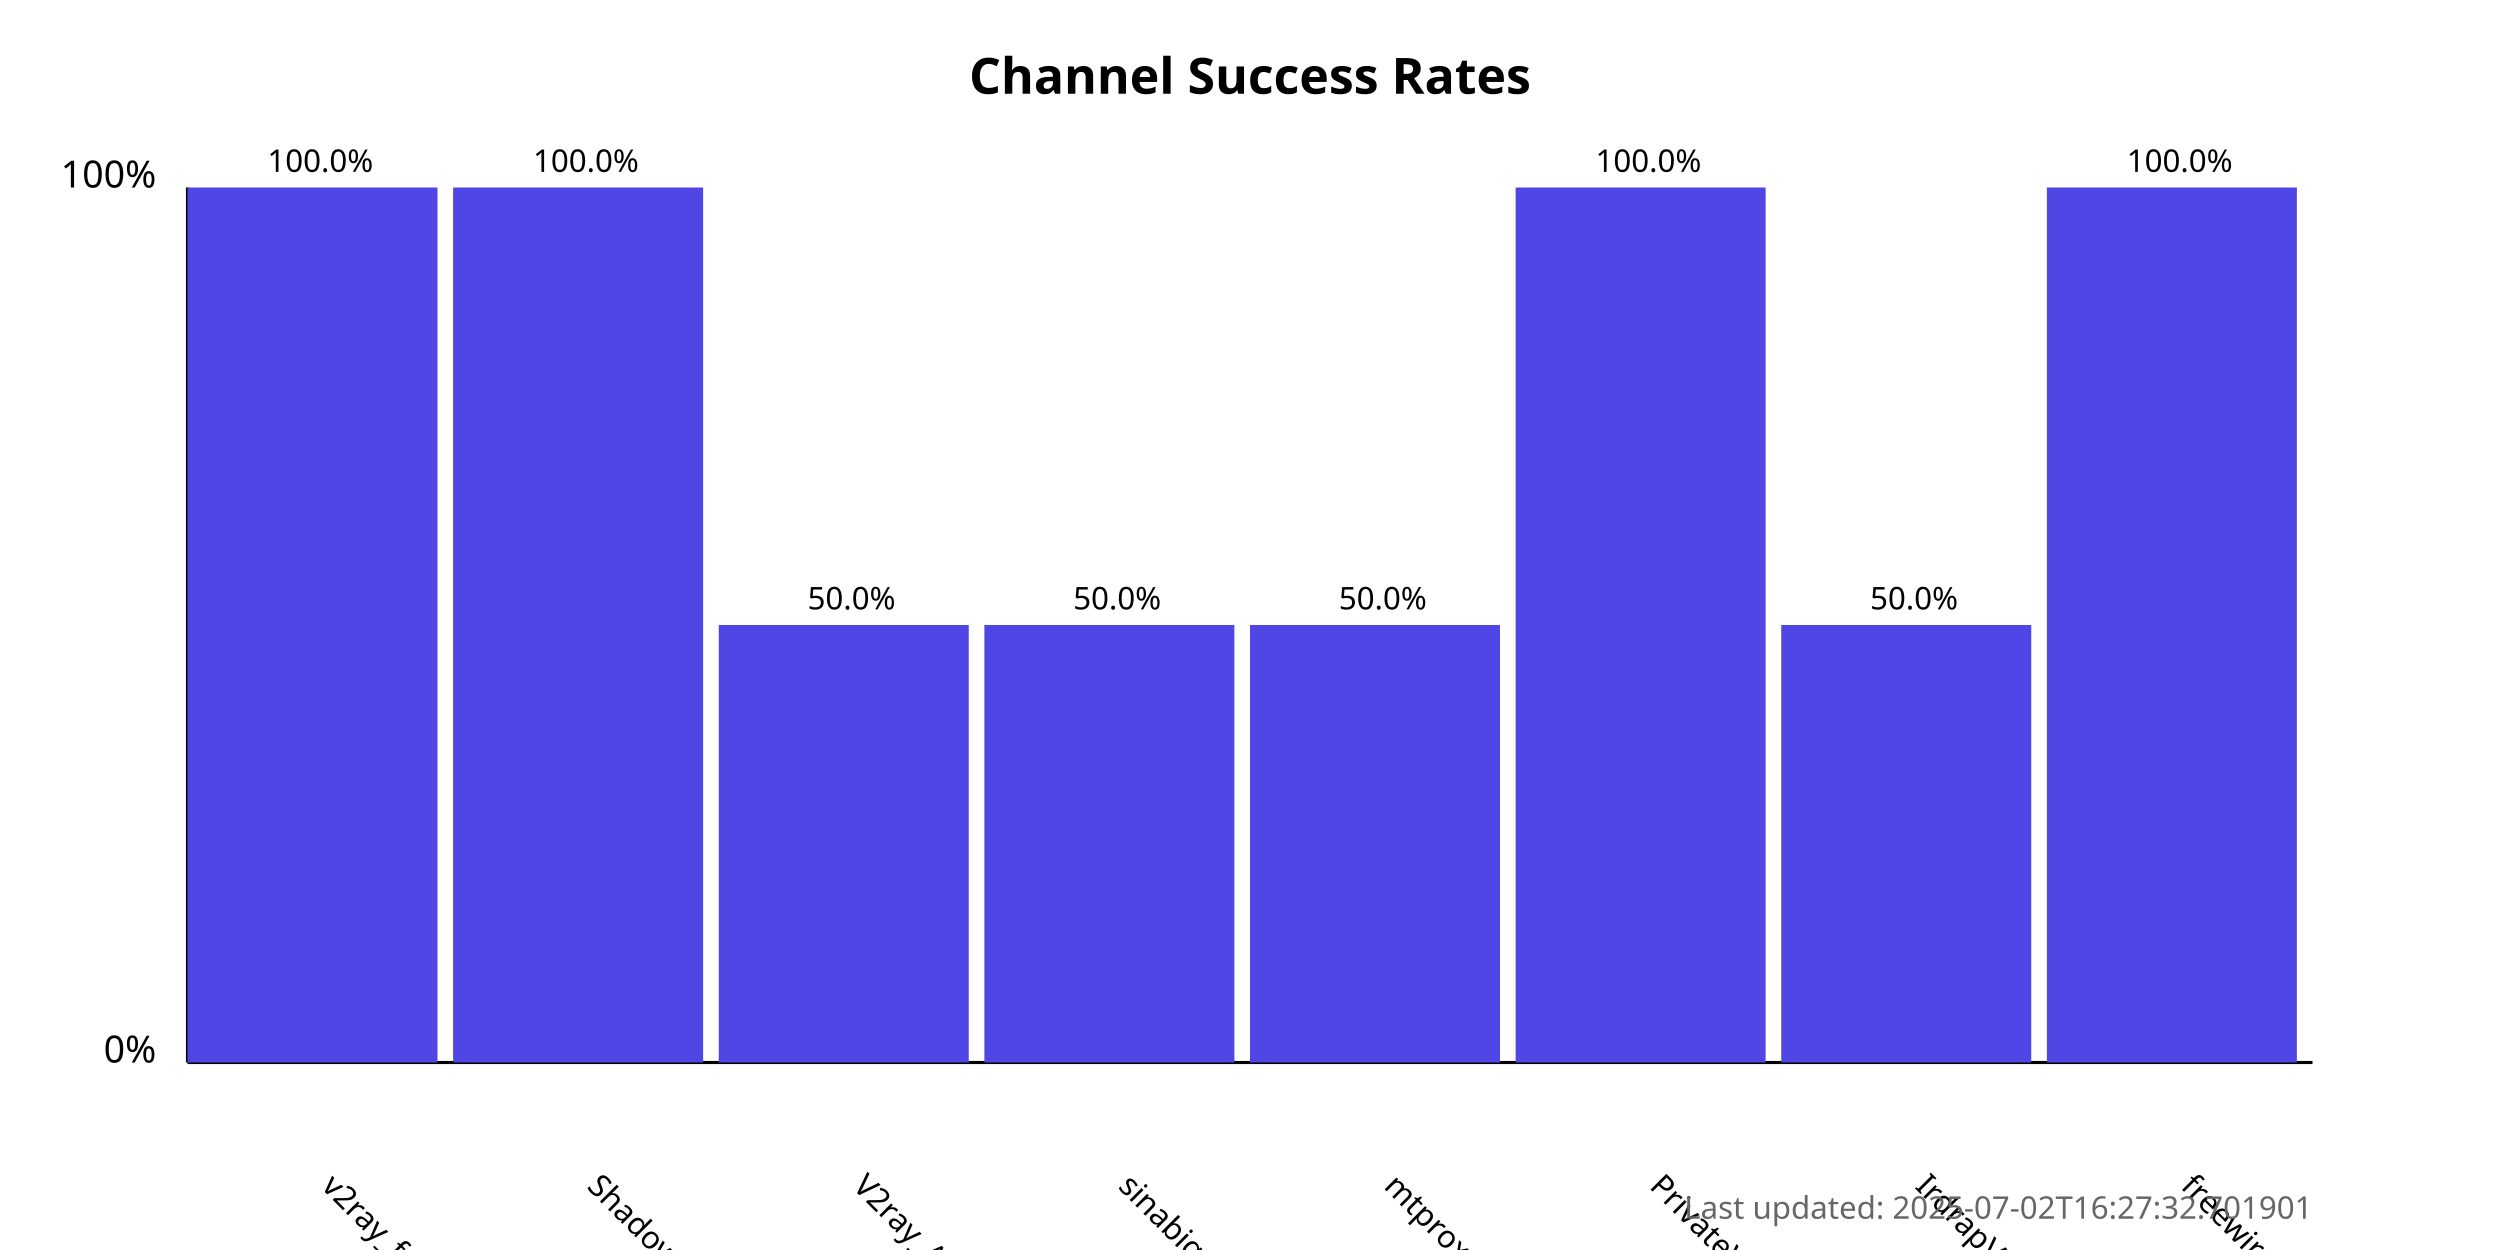
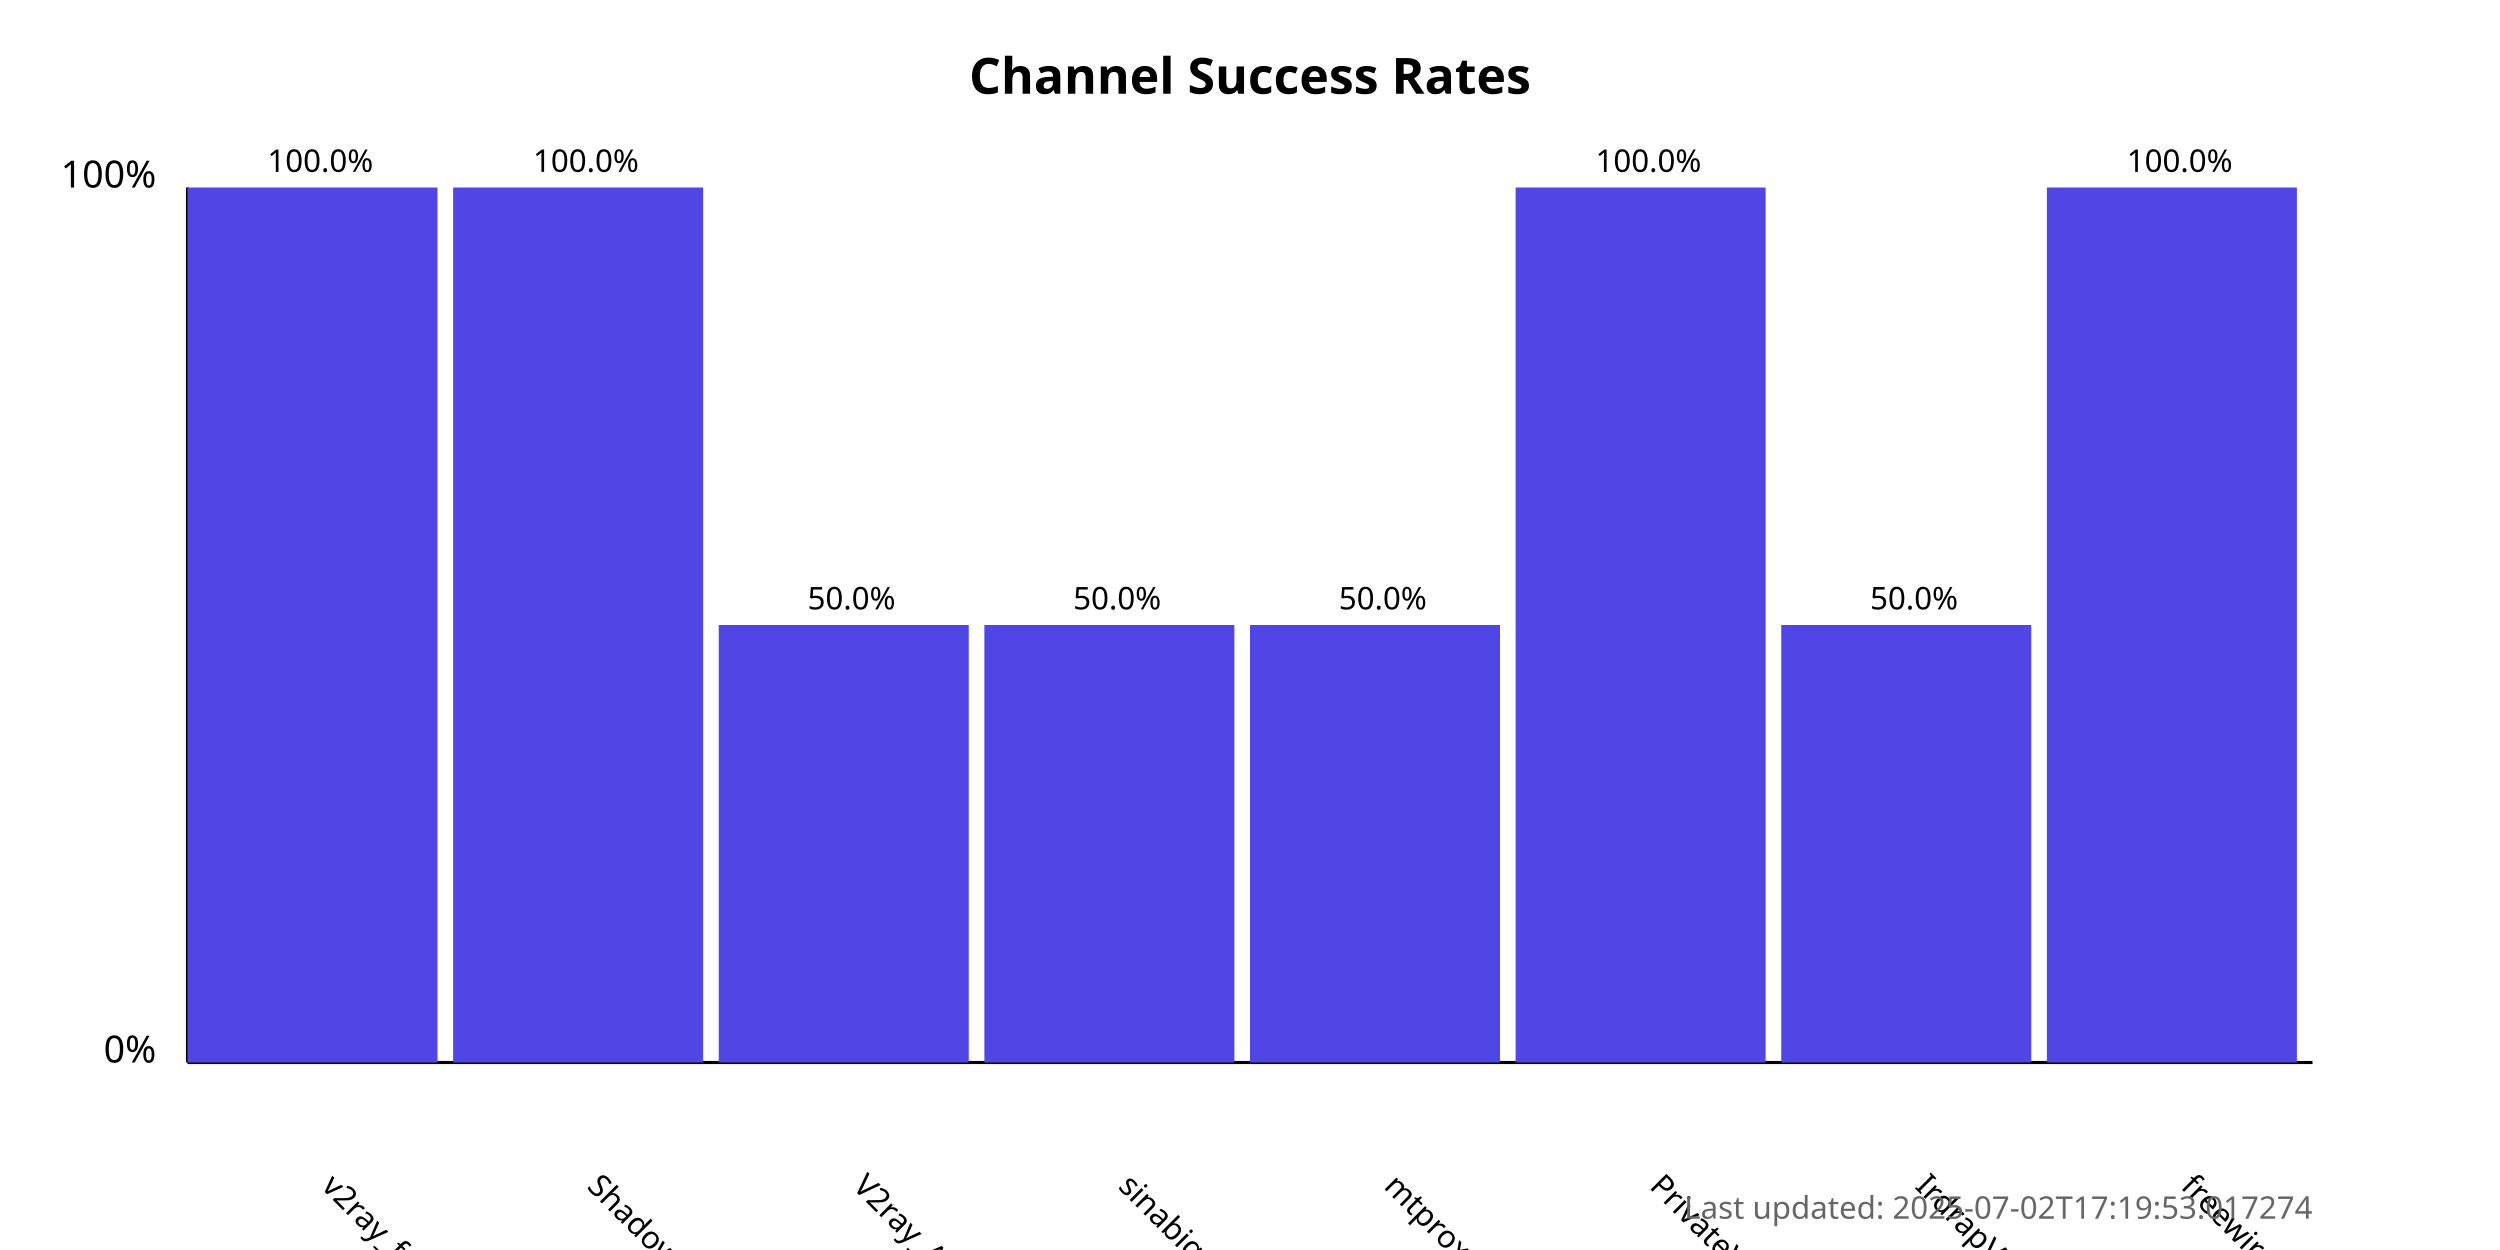
<svg xmlns="http://www.w3.org/2000/svg" width="800" height="400">
  <style>
            .chart-title { font: bold 16px sans-serif; }
            .axis-label { font: 12px sans-serif; }
            .tick-label { font: 10px sans-serif; }
            .bar { fill: #4f46e5; }
            .bar:hover { fill: #6366f1; }
            .timestamp { font: 10px sans-serif; fill: #666; }
        </style>
  <text x="400.0" y="30" text-anchor="middle" class="chart-title">
            Channel Success Rates
        </text>
  <line x1="60" y1="340" x2="60" y2="60" stroke="black" stroke-width="1" />
  <line x1="60" y1="340" x2="740" y2="340" stroke="black" stroke-width="1" />
  <text x="50" y="340" text-anchor="end" class="axis-label">0%</text>
  <text x="50" y="60" text-anchor="end" class="axis-label">100%</text>
  <g>
    <rect x="60" y="60.0" width="80.0" height="280.0" class="bar" />
    <text x="102.5" y="380" transform="rotate(45, 102.5, 380)" text-anchor="start" class="tick-label">
                v2ray_free_conf
            </text>
    <text x="102.5" y="55.0" text-anchor="middle" class="tick-label">
                100.0%
            </text>
  </g>
  <g>
    <rect x="145.0" y="60.0" width="80.0" height="280.0" class="bar" />
    <text x="187.5" y="380" transform="rotate(45, 187.5, 380)" text-anchor="start" class="tick-label">
                ShadowProxy66
            </text>
    <text x="187.5" y="55.0" text-anchor="middle" class="tick-label">
                100.0%
            </text>
  </g>
  <g>
    <rect x="230.0" y="200.0" width="80.0" height="140.0" class="bar" />
    <text x="272.5" y="380" transform="rotate(45, 272.5, 380)" text-anchor="start" class="tick-label">
                V2ray_Alpha
            </text>
    <text x="272.5" y="195.0" text-anchor="middle" class="tick-label">
                50.0%
            </text>
  </g>
  <g>
    <rect x="315.0" y="200.0" width="80.0" height="140.0" class="bar" />
    <text x="357.5" y="380" transform="rotate(45, 357.5, 380)" text-anchor="start" class="tick-label">
                sinabigo
            </text>
    <text x="357.5" y="195.0" text-anchor="middle" class="tick-label">
                50.0%
            </text>
  </g>
  <g>
    <rect x="400.0" y="200.0" width="80.0" height="140.0" class="bar" />
    <text x="442.5" y="380" transform="rotate(45, 442.5, 380)" text-anchor="start" class="tick-label">
                mtproxy_lists
            </text>
    <text x="442.5" y="195.0" text-anchor="middle" class="tick-label">
                50.0%
            </text>
  </g>
  <g>
    <rect x="485.0" y="60.0" width="80.0" height="280.0" class="bar" />
    <text x="527.5" y="380" transform="rotate(45, 527.5, 380)" text-anchor="start" class="tick-label">
                PrivateVPNs
            </text>
    <text x="527.5" y="55.0" text-anchor="middle" class="tick-label">
                100.0%
            </text>
  </g>
  <g>
    <rect x="570.0" y="200.0" width="80.0" height="140.0" class="bar" />
    <text x="612.5" y="380" transform="rotate(45, 612.5, 380)" text-anchor="start" class="tick-label">
                IrdrapVPNnews
            </text>
    <text x="612.5" y="195.0" text-anchor="middle" class="tick-label">
                50.0%
            </text>
  </g>
  <g>
    <rect x="655.0" y="60.0" width="80.0" height="280.0" class="bar" />
    <text x="697.5" y="380" transform="rotate(45, 697.5, 380)" text-anchor="start" class="tick-label">
                freewireguard
            </text>
    <text x="697.5" y="55.0" text-anchor="middle" class="tick-label">
                100.0%
            </text>
  </g>
  <text x="740" y="390" text-anchor="end" class="timestamp">
-             Last updated: 2025-07-02T16:27:32.701901
+             Last updated: 2025-07-02T17:19:53.017274
        </text>
</svg>
